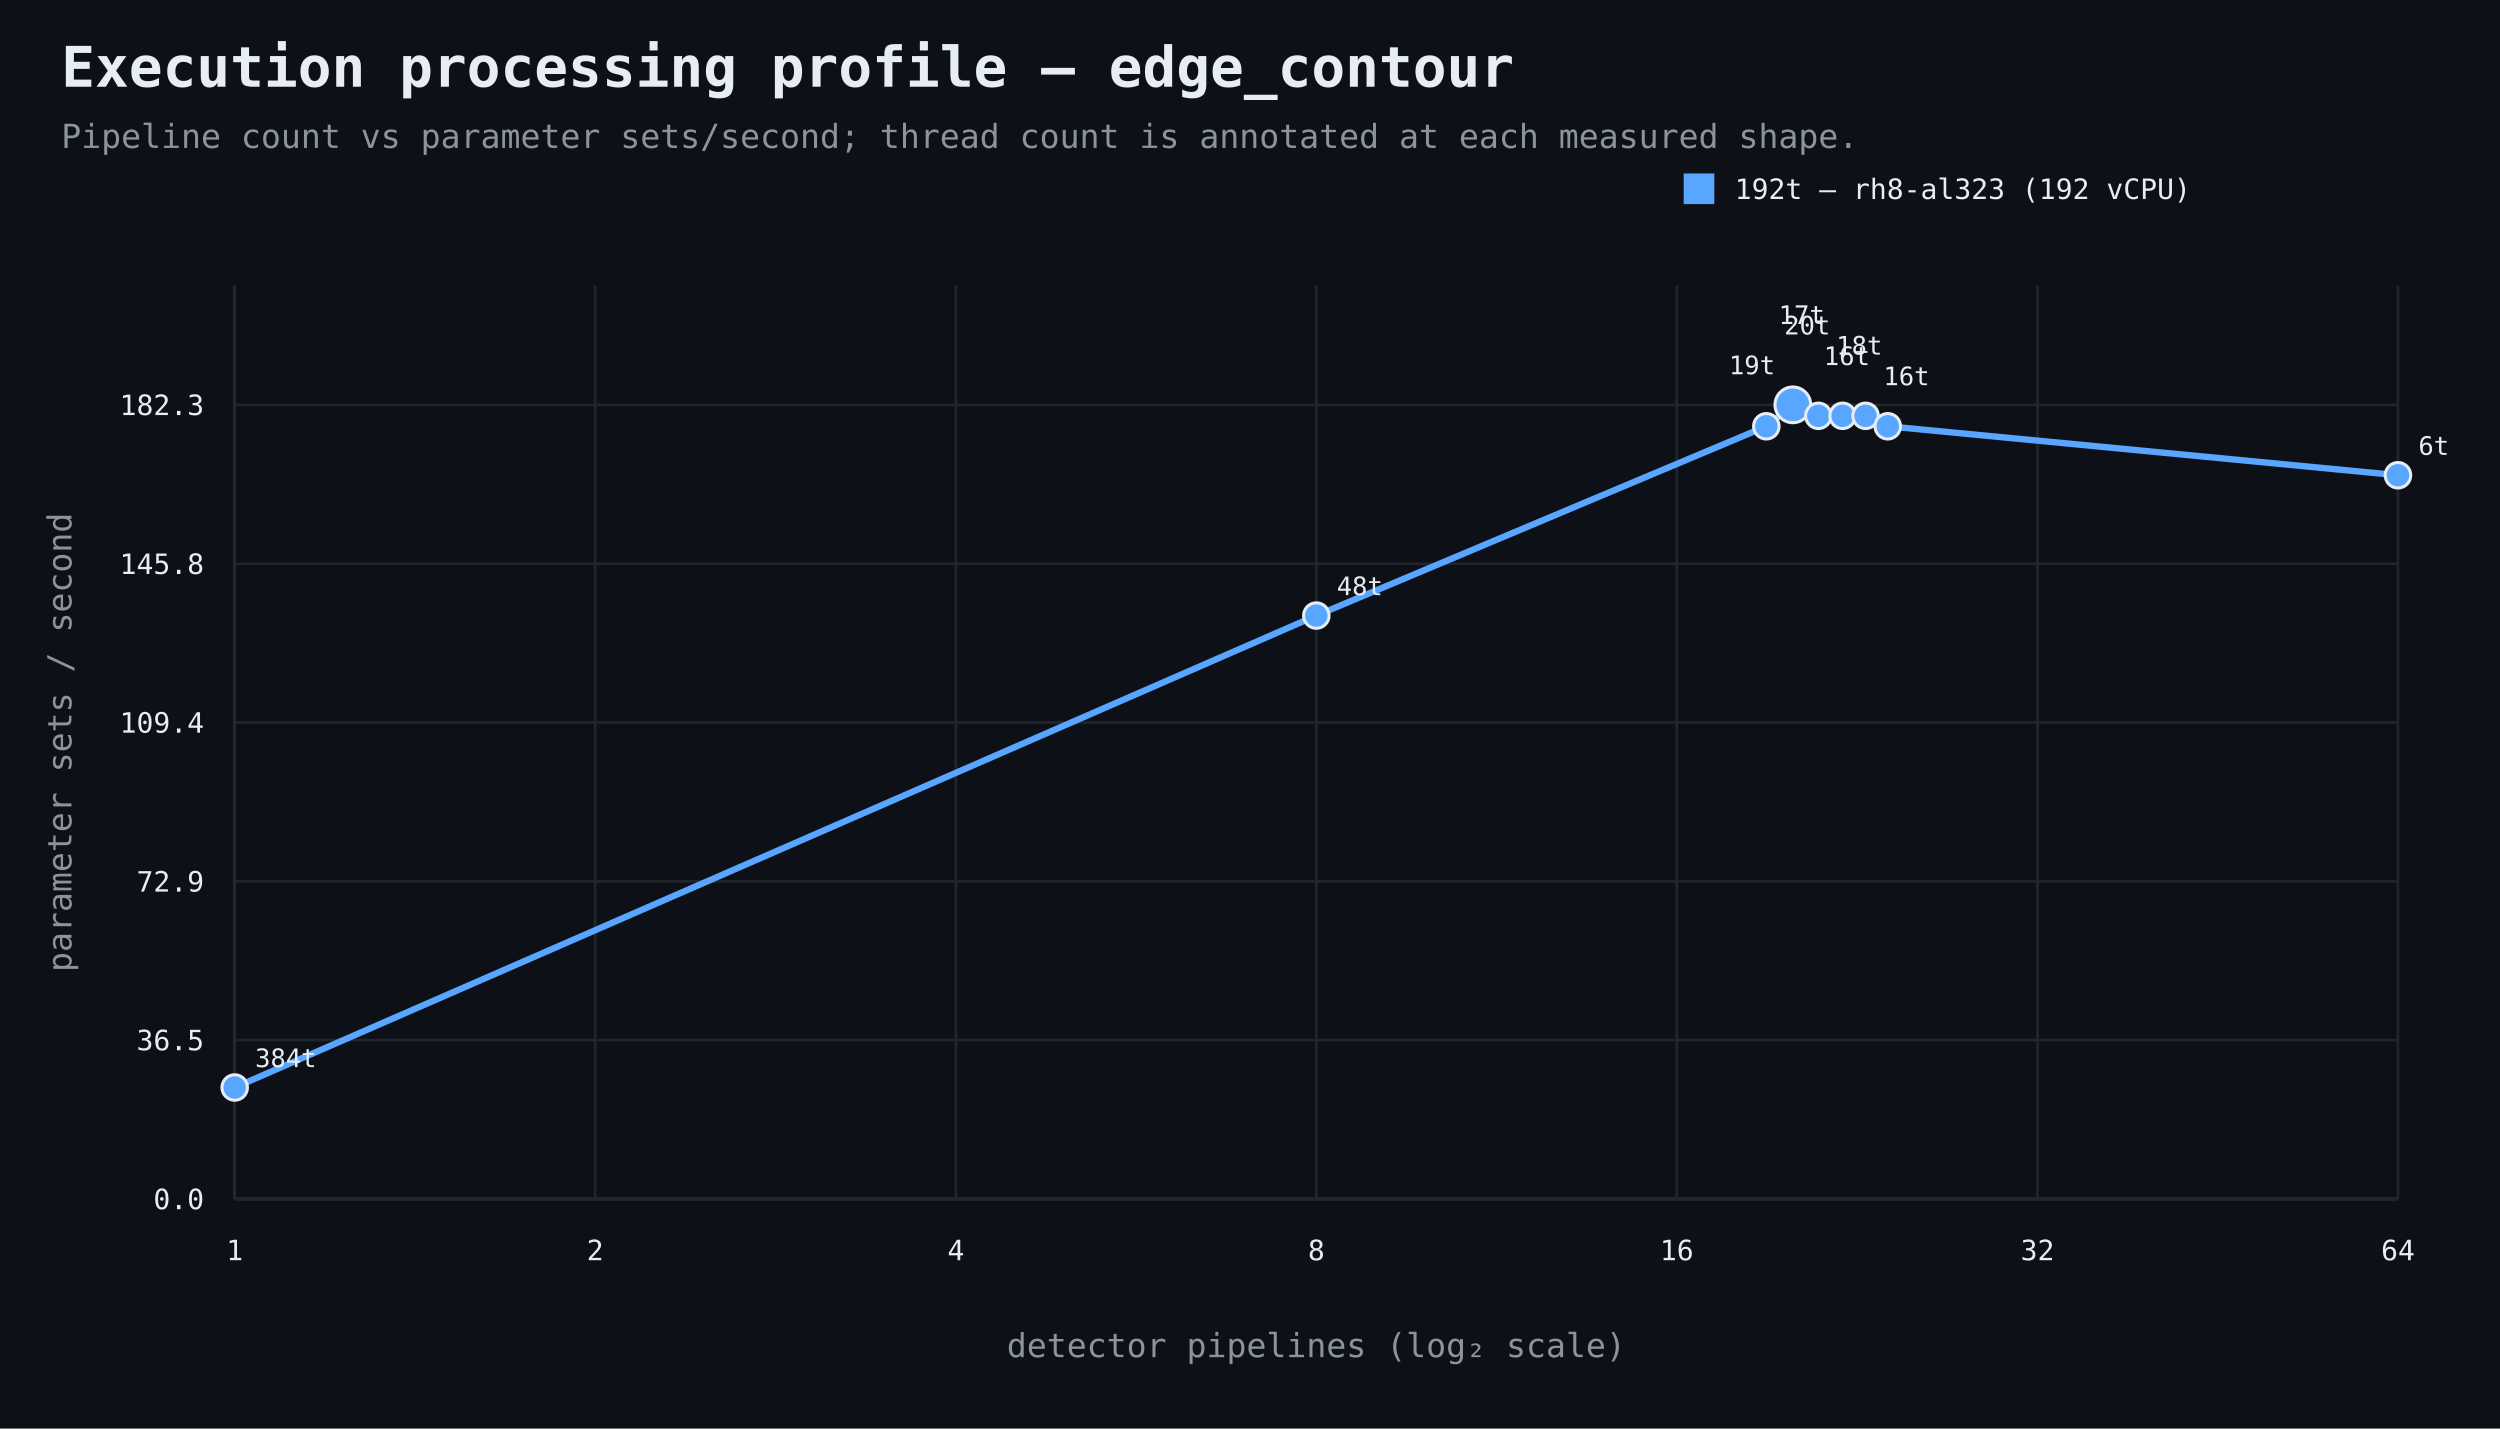
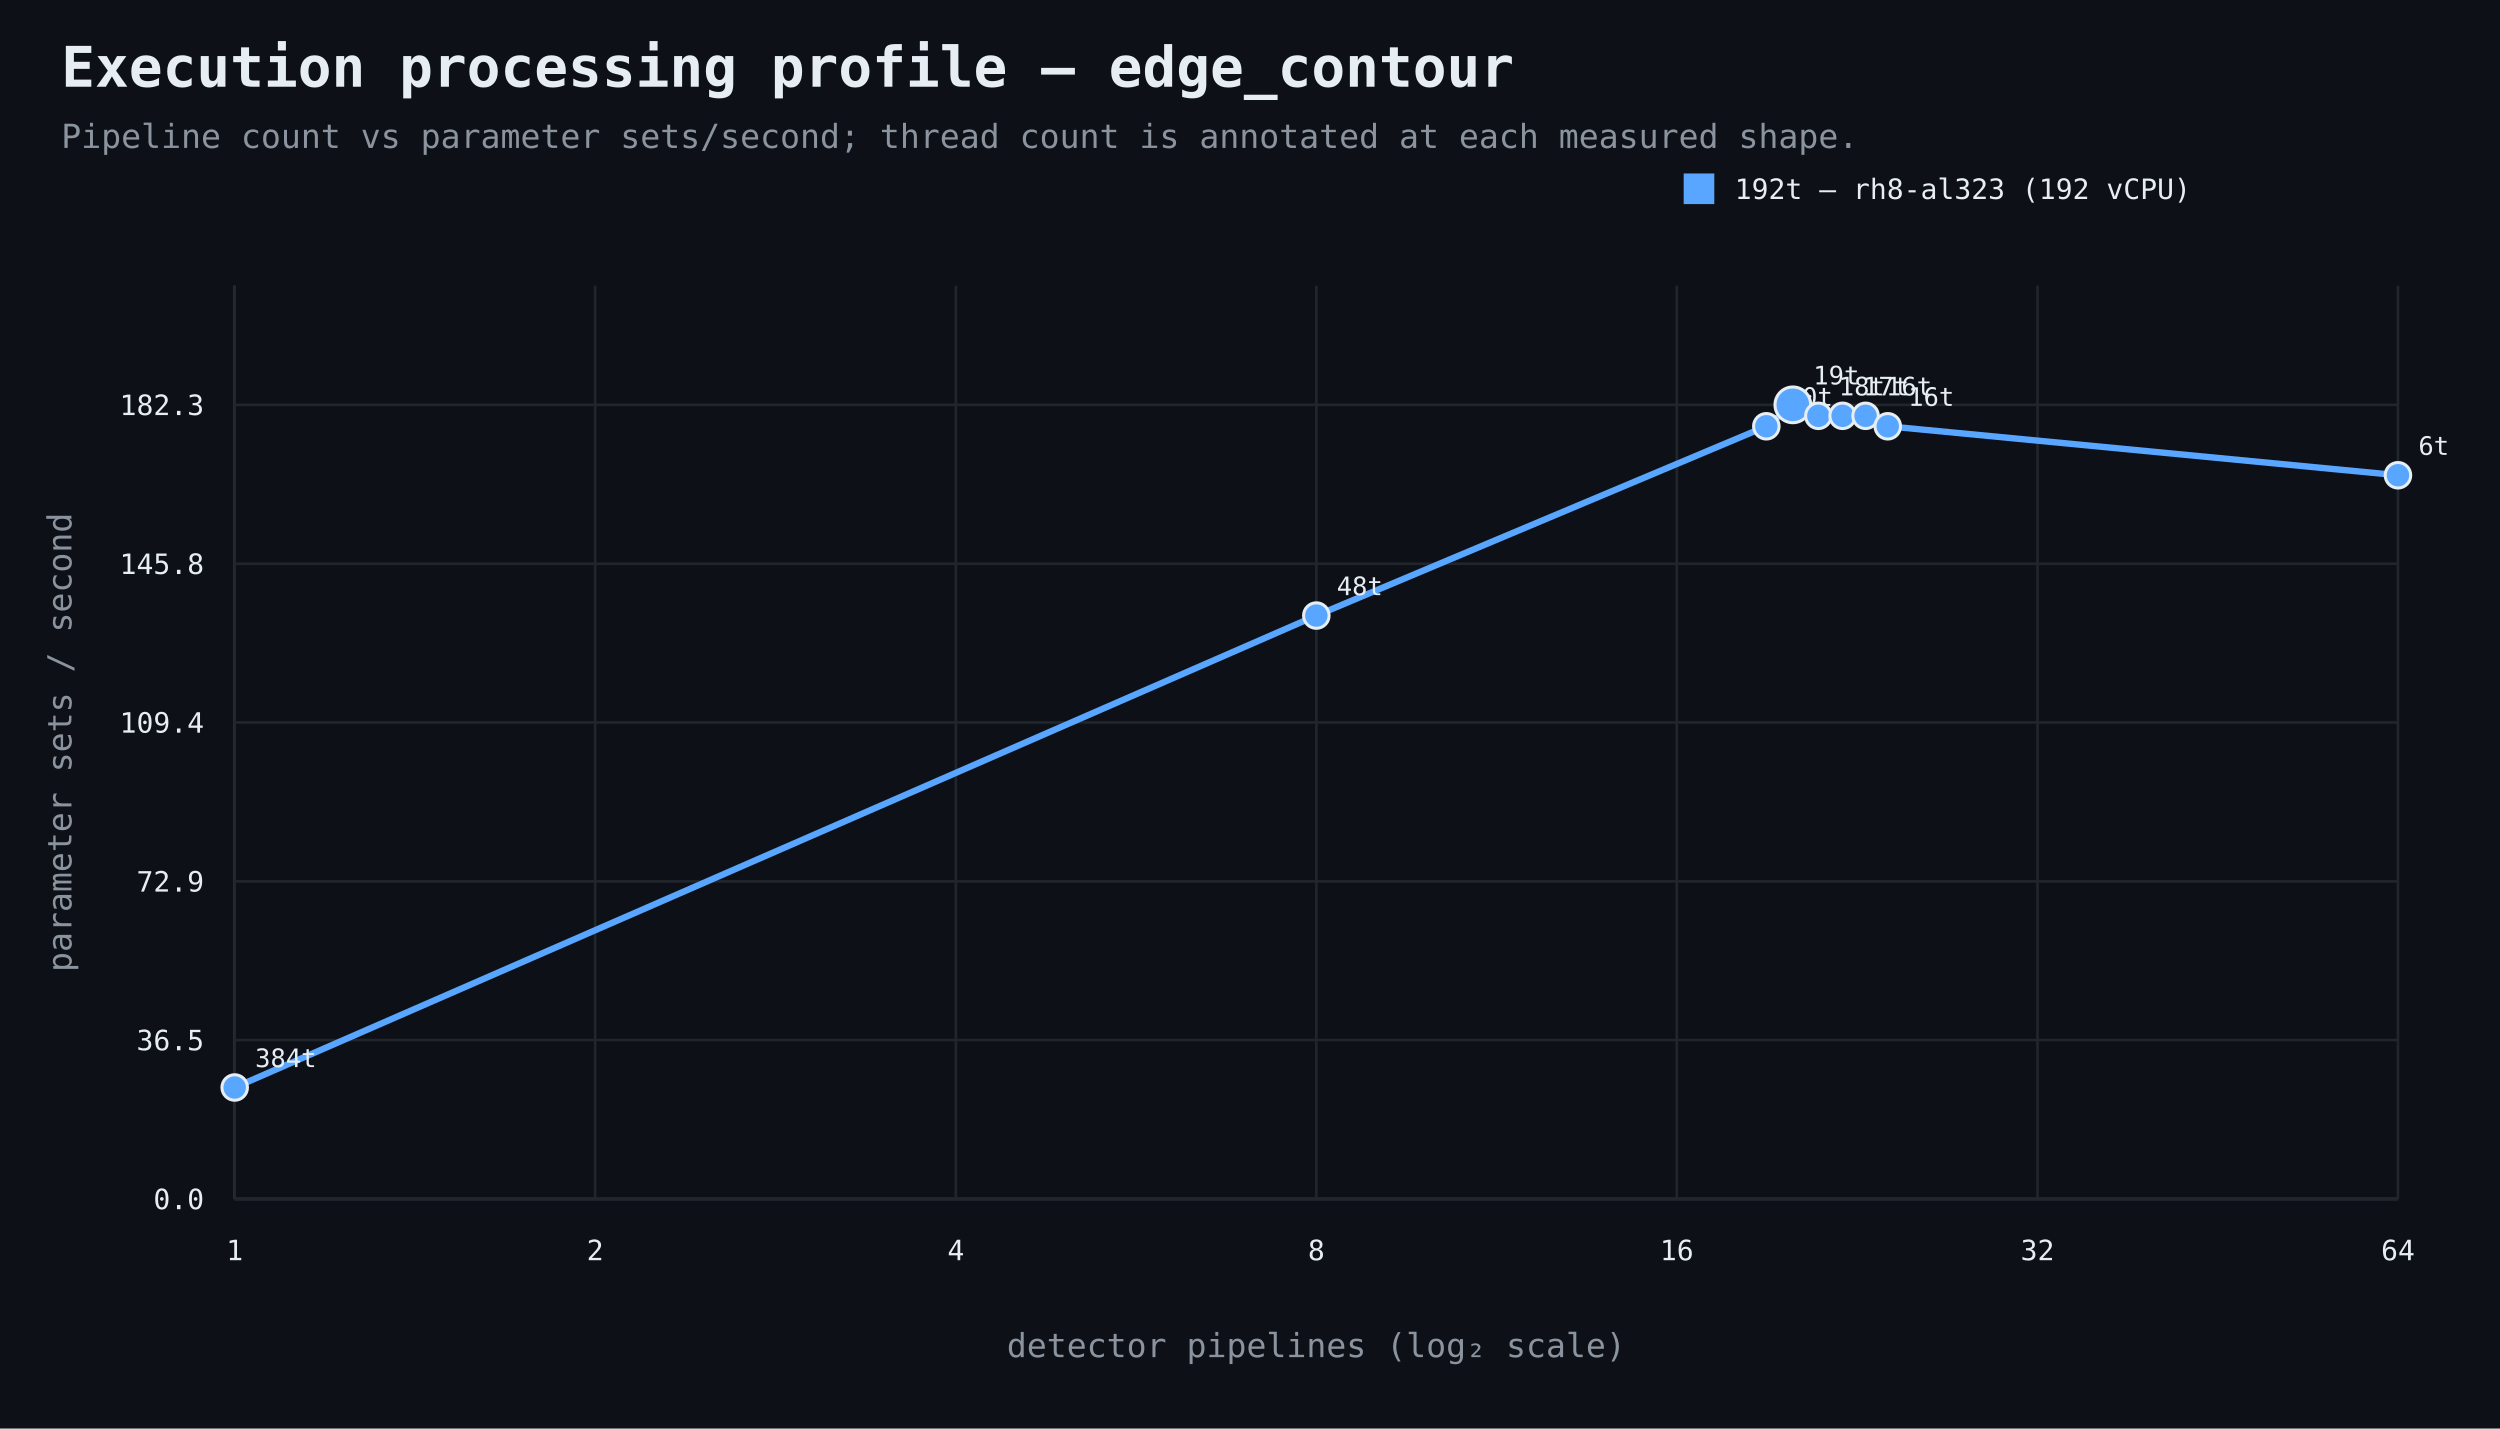
<svg xmlns="http://www.w3.org/2000/svg" width="980" height="560" viewBox="0 0 980 560">
  <rect width="100%" height="100%" fill="#0d1117" />
  <style>text{font-family:ui-monospace,SFMono-Regular,Consolas,monospace;fill:#e6edf3}.muted{fill:#8b949e}.axis{stroke:#484f58;stroke-width:1}.grid{stroke:#21262d;stroke-width:1}.point{stroke:#e6edf3;stroke-width:1.2}</style>
  <text x="24" y="34" font-size="22" font-weight="700">Execution processing profile — edge_contour</text>
  <text x="24" y="58" font-size="13" class="muted">Pipeline count vs parameter sets/second; thread count is annotated at each measured shape.</text>
  <line x1="92" y1="470" x2="940" y2="470" class="axis" />
  <line x1="92" y1="112" x2="92" y2="470" class="axis" />
  <line x1="92" y1="470.0" x2="940" y2="470.0" class="grid" />
  <text x="80" y="474.0" text-anchor="end" font-size="11">0.0</text>
  <line x1="92" y1="407.7" x2="940" y2="407.7" class="grid" />
  <text x="80" y="411.7" text-anchor="end" font-size="11">36.5</text>
  <line x1="92" y1="345.5" x2="940" y2="345.5" class="grid" />
  <text x="80" y="349.5" text-anchor="end" font-size="11">72.9</text>
  <line x1="92" y1="283.2" x2="940" y2="283.2" class="grid" />
  <text x="80" y="287.2" text-anchor="end" font-size="11">109.4</text>
  <line x1="92" y1="221.0" x2="940" y2="221.0" class="grid" />
  <text x="80" y="225.0" text-anchor="end" font-size="11">145.8</text>
  <line x1="92" y1="158.7" x2="940" y2="158.7" class="grid" />
  <text x="80" y="162.7" text-anchor="end" font-size="11">182.3</text>
  <line x1="92.0" y1="112" x2="92.0" y2="470" class="grid" />
  <text x="92.0" y="494" text-anchor="middle" font-size="11">1</text>
  <line x1="233.3" y1="112" x2="233.3" y2="470" class="grid" />
  <text x="233.3" y="494" text-anchor="middle" font-size="11">2</text>
  <line x1="374.7" y1="112" x2="374.7" y2="470" class="grid" />
  <text x="374.7" y="494" text-anchor="middle" font-size="11">4</text>
  <line x1="516.0" y1="112" x2="516.0" y2="470" class="grid" />
  <text x="516.0" y="494" text-anchor="middle" font-size="11">8</text>
  <line x1="657.3" y1="112" x2="657.3" y2="470" class="grid" />
  <text x="657.3" y="494" text-anchor="middle" font-size="11">16</text>
  <line x1="798.7" y1="112" x2="798.7" y2="470" class="grid" />
  <text x="798.7" y="494" text-anchor="middle" font-size="11">32</text>
  <line x1="940.0" y1="112" x2="940.0" y2="470" class="grid" />
  <text x="940.0" y="494" text-anchor="middle" font-size="11">64</text>
  <text x="516.0" y="532" text-anchor="middle" font-size="13" class="muted">detector pipelines (log₂ scale)</text>
  <text x="28" y="291.0" text-anchor="middle" font-size="13" class="muted" transform="rotate(-90 28 291.0)">parameter sets / second</text>
  <path d="M 92.0 426.3 L 516.0 241.3 L 692.4 167.1 L 702.8 158.7 L 712.8 163.0 L 722.3 163.0 L 731.3 163.0 L 740.0 167.1 L 940.0 186.3" fill="none" stroke="#58a6ff" stroke-width="2.5" />
  <circle cx="92.0" cy="426.3" r="5" fill="#58a6ff" class="point" />
  <text x="100.0" y="418.3" text-anchor="start" font-size="10">384t</text>
  <circle cx="516.0" cy="241.3" r="5" fill="#58a6ff" class="point" />
  <text x="524.0" y="233.3" text-anchor="start" font-size="10">48t</text>
  <circle cx="692.4" cy="167.1" r="5" fill="#58a6ff" class="point" />
-   <text x="699.4" y="131.1" text-anchor="start" font-size="10">20t</text>
+   <text x="700.4" y="159.1" text-anchor="start" font-size="10">20t</text>
  <circle cx="702.8" cy="158.7" r="7" fill="#58a6ff" class="point" />
-   <text x="695.8" y="146.7" text-anchor="end" font-size="10">19t</text>
+   <text x="710.8" y="150.7" text-anchor="start" font-size="10">19t</text>
  <circle cx="712.8" cy="163.0" r="5" fill="#58a6ff" class="point" />
-   <text x="719.8" y="139.0" text-anchor="start" font-size="10">18t</text>
+   <text x="720.8" y="155.0" text-anchor="start" font-size="10">18t</text>
  <circle cx="722.3" cy="163.0" r="5" fill="#58a6ff" class="point" />
-   <text x="715.3" y="127.0" text-anchor="end" font-size="10">17t</text>
+   <text x="730.3" y="155.0" text-anchor="start" font-size="10">17t</text>
  <circle cx="731.3" cy="163.0" r="5" fill="#58a6ff" class="point" />
-   <text x="738.3" y="151.0" text-anchor="start" font-size="10">16t</text>
+   <text x="739.3" y="155.0" text-anchor="start" font-size="10">16t</text>
  <circle cx="740.0" cy="167.1" r="5" fill="#58a6ff" class="point" />
-   <text x="733.0" y="143.1" text-anchor="end" font-size="10">16t</text>
+   <text x="748.0" y="159.1" text-anchor="start" font-size="10">16t</text>
  <circle cx="940.0" cy="186.3" r="5" fill="#58a6ff" class="point" />
  <text x="948.0" y="178.3" text-anchor="start" font-size="10">6t</text>
  <rect x="660" y="68" width="12" height="12" fill="#58a6ff" />
  <text x="680" y="78" font-size="11">192t — rh8-al323 (192 vCPU)</text>
</svg>
